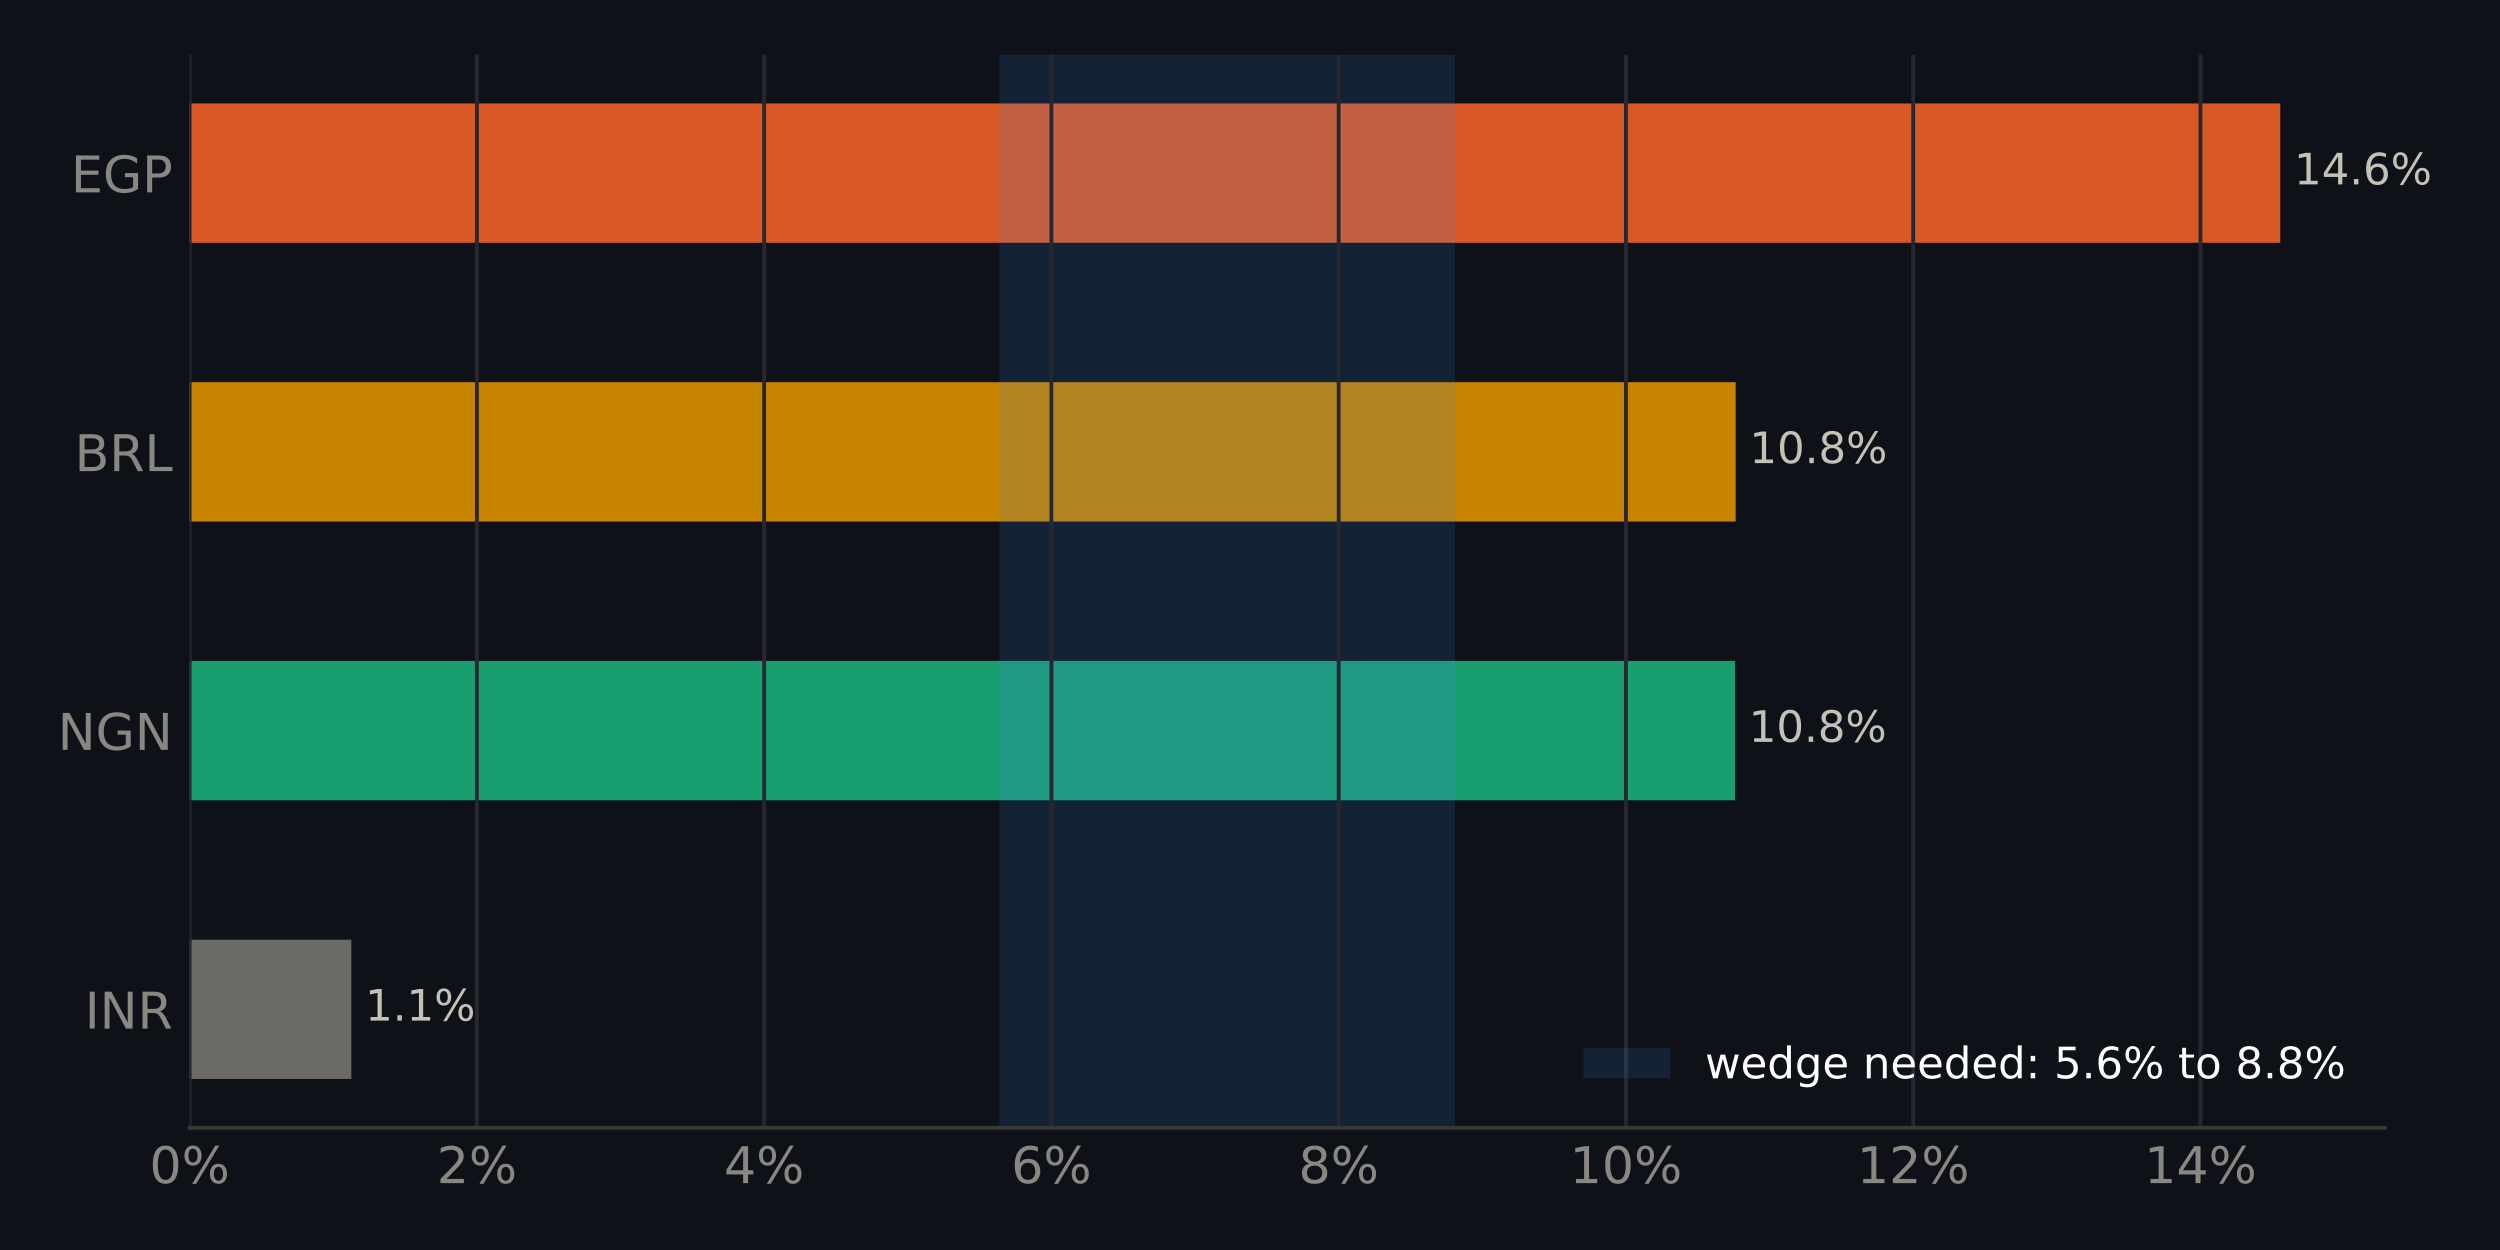
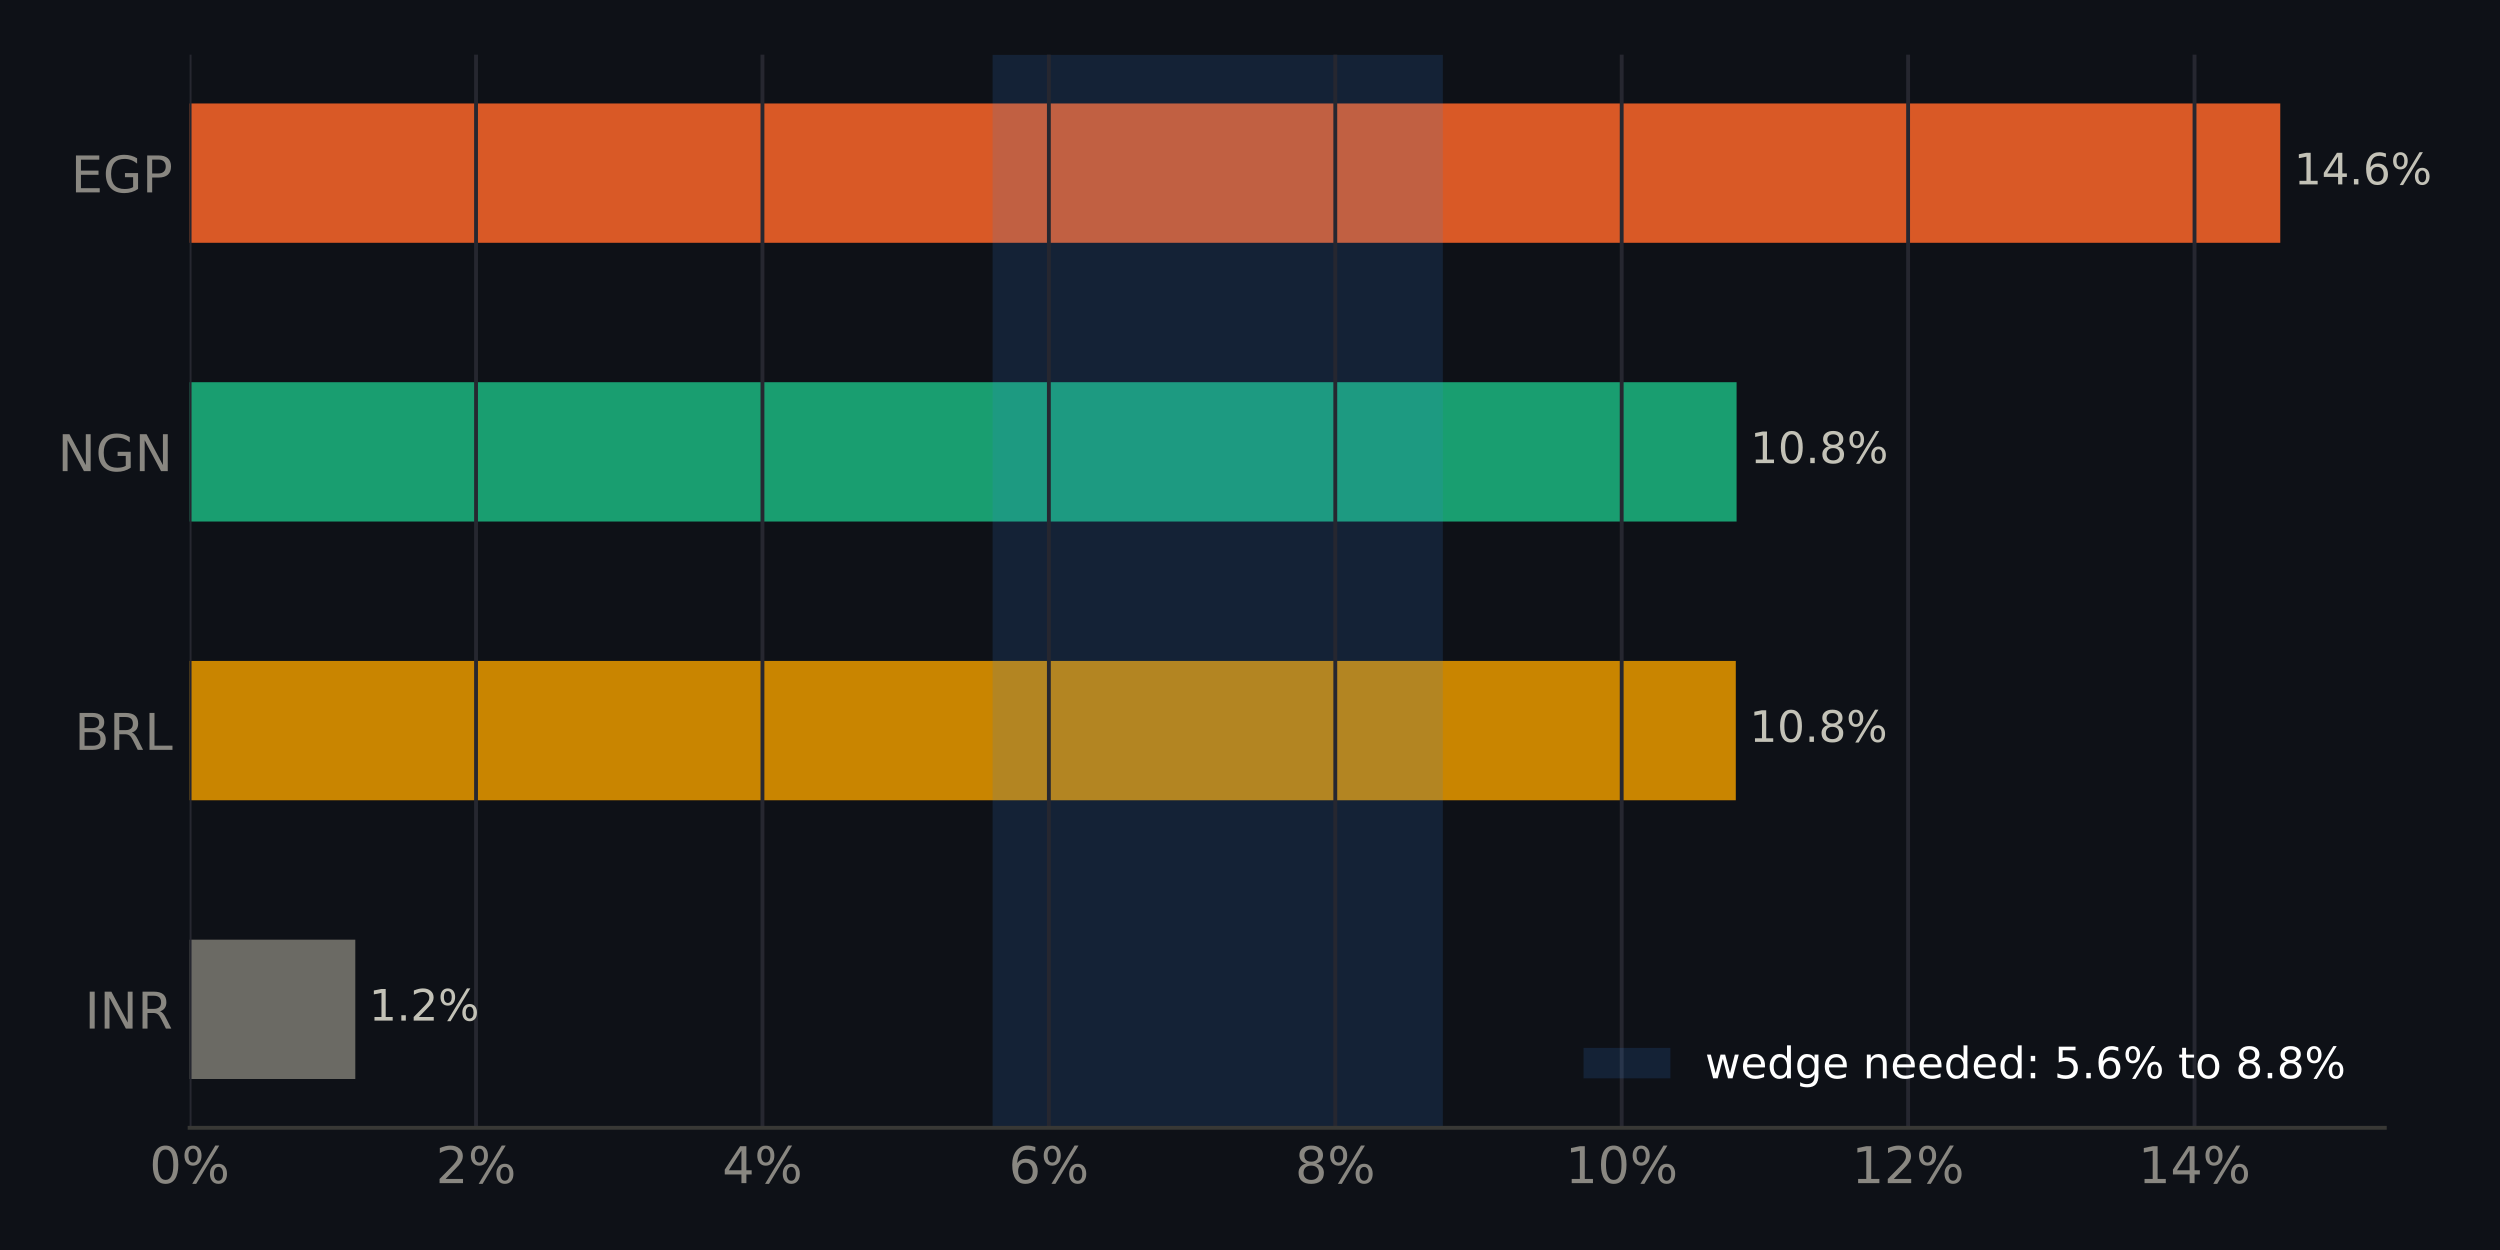
<svg xmlns="http://www.w3.org/2000/svg" xmlns:xlink="http://www.w3.org/1999/xlink" width="518.4pt" height="259.2pt" viewBox="0 0 518.4 259.2" version="1.1">
  <defs>
    <style type="text/css">*{stroke-linejoin: round; stroke-linecap: butt}</style>
  </defs>
  <g id="figure_1">
    <g id="patch_1">
      <path d="M 0 259.2  L 518.4 259.2  L 518.4 0  L 0 0  z " style="fill: #0e1117" />
    </g>
    <g id="axes_1">
      <g id="patch_2">
        <path d="M 39.32 233.86  L 494.511 233.86  L 494.511 11.34  L 39.32 11.34  z " style="fill: #0e1117" />
      </g>
      <g id="patch_3">
-         <path d="M 39.32 223.745  L 72.855 223.745  L 72.855 194.847  L 39.32 194.847  z " clip-path="url(#pe8145cc951)" style="fill: #6b6a64" />
+         <path d="M 39.32 223.745  L 73.674 223.745  L 73.674 194.847  L 39.32 194.847  z " clip-path="url(#p3d9271e643)" style="fill: #6b6a64" />
      </g>
      <g id="patch_4">
-         <path d="M 39.32 165.948  L 359.765 165.948  L 359.765 137.049  L 39.32 137.049  z " clip-path="url(#pe8145cc951)" style="fill: #199e70" />
+         <path d="M 39.32 165.948  L 359.936 165.948  L 359.936 137.049  L 39.32 137.049  z " clip-path="url(#p3d9271e643)" style="fill: #c98500" />
      </g>
      <g id="patch_5">
-         <path d="M 39.32 108.151  L 359.909 108.151  L 359.909 79.252  L 39.32 79.252  z " clip-path="url(#pe8145cc951)" style="fill: #c98500" />
+         <path d="M 39.32 108.151  L 360.099 108.151  L 360.099 79.252  L 39.32 79.252  z " clip-path="url(#p3d9271e643)" style="fill: #199e70" />
      </g>
      <g id="patch_6">
-         <path d="M 39.32 50.353  L 472.836 50.353  L 472.836 21.455  L 39.32 21.455  z " clip-path="url(#pe8145cc951)" style="fill: #d95926" />
+         <path d="M 39.32 50.353  L 472.836 50.353  L 472.836 21.455  L 39.32 21.455  z " clip-path="url(#p3d9271e643)" style="fill: #d95926" />
      </g>
      <g id="patch_7">
-         <path d="M 207.236 233.86  L 301.711 233.86  L 301.711 11.34  L 207.236 11.34  z " clip-path="url(#pe8145cc951)" style="fill: #3987e5; opacity: 0.15" />
+         <path d="M 205.829 233.86  L 299.188 233.86  L 299.188 11.34  L 205.829 11.34  z " clip-path="url(#p3d9271e643)" style="fill: #3987e5; opacity: 0.15" />
      </g>
      <g id="matplotlib.axis_1">
        <g id="xtick_1">
          <g id="line2d_1">
-             <path d="M 39.32 233.86  L 39.32 11.34  " clip-path="url(#pe8145cc951)" style="fill: none; stroke: #262730; stroke-width: 0.8; stroke-linecap: square" />
+             <path d="M 39.32 233.86  L 39.32 11.34  " clip-path="url(#p3d9271e643)" style="fill: none; stroke: #262730; stroke-width: 0.8; stroke-linecap: square" />
          </g>
          <g id="line2d_2" />
          <g id="text_1">
            <g style="fill: #898781" transform="translate(30.99137 245.3375) scale(0.105 -0.105)">
              <defs>
                <path id="DejaVuSans-13" d="M 2034 4250  Q 1547 4250 1301 3770  Q 1056 3291 1056 2328  Q 1056 1369 1301 889  Q 1547 409 2034 409  Q 2525 409 2770 889  Q 3016 1369 3016 2328  Q 3016 3291 2770 3770  Q 2525 4250 2034 4250  z M 2034 4750  Q 2819 4750 3233 4129  Q 3647 3509 3647 2328  Q 3647 1150 3233 529  Q 2819 -91 2034 -91  Q 1250 -91 836 529  Q 422 1150 422 2328  Q 422 3509 836 4129  Q 1250 4750 2034 4750  z " transform="scale(0.015625)" />
                <path id="DejaVuSans-8" d="M 4653 2053  Q 4381 2053 4226 1822  Q 4072 1591 4072 1178  Q 4072 772 4226 539  Q 4381 306 4653 306  Q 4919 306 5073 539  Q 5228 772 5228 1178  Q 5228 1588 5073 1820  Q 4919 2053 4653 2053  z M 4653 2450  Q 5147 2450 5437 2106  Q 5728 1763 5728 1178  Q 5728 594 5436 251  Q 5144 -91 4653 -91  Q 4153 -91 3862 251  Q 3572 594 3572 1178  Q 3572 1766 3864 2108  Q 4156 2450 4653 2450  z M 1428 4353  Q 1159 4353 1004 4120  Q 850 3888 850 3481  Q 850 3069 1003 2837  Q 1156 2606 1428 2606  Q 1700 2606 1854 2837  Q 2009 3069 2009 3481  Q 2009 3884 1853 4118  Q 1697 4353 1428 4353  z M 4250 4750  L 4750 4750  L 1831 -91  L 1331 -91  L 4250 4750  z M 1428 4750  Q 1922 4750 2215 4408  Q 2509 4066 2509 3481  Q 2509 2891 2217 2550  Q 1925 2209 1428 2209  Q 931 2209 642 2551  Q 353 2894 353 3481  Q 353 4063 643 4406  Q 934 4750 1428 4750  z " transform="scale(0.015625)" />
              </defs>
              <use xlink:href="#DejaVuSans-13" />
              <use xlink:href="#DejaVuSans-8" transform="translate(63.625 0)" />
            </g>
          </g>
        </g>
        <g id="xtick_2">
          <g id="line2d_3">
-             <path d="M 98.887 233.86  L 98.887 11.34  " clip-path="url(#pe8145cc951)" style="fill: none; stroke: #262730; stroke-width: 0.8; stroke-linecap: square" />
+             <path d="M 98.711 233.86  L 98.711 11.34  " clip-path="url(#p3d9271e643)" style="fill: none; stroke: #262730; stroke-width: 0.8; stroke-linecap: square" />
          </g>
          <g id="line2d_4" />
          <g id="text_2">
-             <g style="fill: #898781" transform="translate(90.55812 245.3375) scale(0.105 -0.105)">
+             <g style="fill: #898781" transform="translate(90.38225 245.3375) scale(0.105 -0.105)">
              <defs>
                <path id="DejaVuSans-15" d="M 1228 531  L 3431 531  L 3431 0  L 469 0  L 469 531  Q 828 903 1448 1529  Q 2069 2156 2228 2338  Q 2531 2678 2651 2914  Q 2772 3150 2772 3378  Q 2772 3750 2511 3984  Q 2250 4219 1831 4219  Q 1534 4219 1204 4116  Q 875 4013 500 3803  L 500 4441  Q 881 4594 1212 4672  Q 1544 4750 1819 4750  Q 2544 4750 2975 4387  Q 3406 4025 3406 3419  Q 3406 3131 3298 2873  Q 3191 2616 2906 2266  Q 2828 2175 2409 1742  Q 1991 1309 1228 531  z " transform="scale(0.015625)" />
              </defs>
              <use xlink:href="#DejaVuSans-15" />
              <use xlink:href="#DejaVuSans-8" transform="translate(63.625 0)" />
            </g>
          </g>
        </g>
        <g id="xtick_3">
          <g id="line2d_5">
-             <path d="M 158.454 233.86  L 158.454 11.34  " clip-path="url(#pe8145cc951)" style="fill: none; stroke: #262730; stroke-width: 0.8; stroke-linecap: square" />
+             <path d="M 158.102 233.86  L 158.102 11.34  " clip-path="url(#p3d9271e643)" style="fill: none; stroke: #262730; stroke-width: 0.8; stroke-linecap: square" />
          </g>
          <g id="line2d_6" />
          <g id="text_3">
-             <g style="fill: #898781" transform="translate(150.1249 245.3375) scale(0.105 -0.105)">
+             <g style="fill: #898781" transform="translate(149.7731 245.3375) scale(0.105 -0.105)">
              <defs>
                <path id="DejaVuSans-17" d="M 2419 4116  L 825 1625  L 2419 1625  L 2419 4116  z M 2253 4666  L 3047 4666  L 3047 1625  L 3713 1625  L 3713 1100  L 3047 1100  L 3047 0  L 2419 0  L 2419 1100  L 313 1100  L 313 1709  L 2253 4666  z " transform="scale(0.015625)" />
              </defs>
              <use xlink:href="#DejaVuSans-17" />
              <use xlink:href="#DejaVuSans-8" transform="translate(63.625 0)" />
            </g>
          </g>
        </g>
        <g id="xtick_4">
          <g id="line2d_7">
-             <path d="M 218.02 233.86  L 218.02 11.34  " clip-path="url(#pe8145cc951)" style="fill: none; stroke: #262730; stroke-width: 0.8; stroke-linecap: square" />
+             <path d="M 217.493 233.86  L 217.493 11.34  " clip-path="url(#p3d9271e643)" style="fill: none; stroke: #262730; stroke-width: 0.8; stroke-linecap: square" />
          </g>
          <g id="line2d_8" />
          <g id="text_4">
-             <g style="fill: #898781" transform="translate(209.6916 245.3375) scale(0.105 -0.105)">
+             <g style="fill: #898781" transform="translate(209.164 245.3375) scale(0.105 -0.105)">
              <defs>
                <path id="DejaVuSans-19" d="M 2113 2584  Q 1688 2584 1439 2293  Q 1191 2003 1191 1497  Q 1191 994 1439 701  Q 1688 409 2113 409  Q 2538 409 2786 701  Q 3034 994 3034 1497  Q 3034 2003 2786 2293  Q 2538 2584 2113 2584  z M 3366 4563  L 3366 3988  Q 3128 4100 2886 4159  Q 2644 4219 2406 4219  Q 1781 4219 1451 3797  Q 1122 3375 1075 2522  Q 1259 2794 1537 2939  Q 1816 3084 2150 3084  Q 2853 3084 3261 2657  Q 3669 2231 3669 1497  Q 3669 778 3244 343  Q 2819 -91 2113 -91  Q 1303 -91 875 529  Q 447 1150 447 2328  Q 447 3434 972 4092  Q 1497 4750 2381 4750  Q 2619 4750 2861 4703  Q 3103 4656 3366 4563  z " transform="scale(0.015625)" />
              </defs>
              <use xlink:href="#DejaVuSans-19" />
              <use xlink:href="#DejaVuSans-8" transform="translate(63.625 0)" />
            </g>
          </g>
        </g>
        <g id="xtick_5">
          <g id="line2d_9">
-             <path d="M 277.587 233.86  L 277.587 11.34  " clip-path="url(#pe8145cc951)" style="fill: none; stroke: #262730; stroke-width: 0.8; stroke-linecap: square" />
+             <path d="M 276.884 233.86  L 276.884 11.34  " clip-path="url(#p3d9271e643)" style="fill: none; stroke: #262730; stroke-width: 0.8; stroke-linecap: square" />
          </g>
          <g id="line2d_10" />
          <g id="text_5">
-             <g style="fill: #898781" transform="translate(269.2584 245.3375) scale(0.105 -0.105)">
+             <g style="fill: #898781" transform="translate(268.5549 245.3375) scale(0.105 -0.105)">
              <defs>
                <path id="DejaVuSans-1b" d="M 2034 2216  Q 1584 2216 1326 1975  Q 1069 1734 1069 1313  Q 1069 891 1326 650  Q 1584 409 2034 409  Q 2484 409 2743 651  Q 3003 894 3003 1313  Q 3003 1734 2745 1975  Q 2488 2216 2034 2216  z M 1403 2484  Q 997 2584 770 2862  Q 544 3141 544 3541  Q 544 4100 942 4425  Q 1341 4750 2034 4750  Q 2731 4750 3128 4425  Q 3525 4100 3525 3541  Q 3525 3141 3298 2862  Q 3072 2584 2669 2484  Q 3125 2378 3379 2068  Q 3634 1759 3634 1313  Q 3634 634 3220 271  Q 2806 -91 2034 -91  Q 1263 -91 848 271  Q 434 634 434 1313  Q 434 1759 690 2068  Q 947 2378 1403 2484  z M 1172 3481  Q 1172 3119 1398 2916  Q 1625 2713 2034 2713  Q 2441 2713 2670 2916  Q 2900 3119 2900 3481  Q 2900 3844 2670 4047  Q 2441 4250 2034 4250  Q 1625 4250 1398 4047  Q 1172 3844 1172 3481  z " transform="scale(0.015625)" />
              </defs>
              <use xlink:href="#DejaVuSans-1b" />
              <use xlink:href="#DejaVuSans-8" transform="translate(63.625 0)" />
            </g>
          </g>
        </g>
        <g id="xtick_6">
          <g id="line2d_11">
-             <path d="M 337.154 233.86  L 337.154 11.34  " clip-path="url(#pe8145cc951)" style="fill: none; stroke: #262730; stroke-width: 0.8; stroke-linecap: square" />
+             <path d="M 336.274 233.86  L 336.274 11.34  " clip-path="url(#p3d9271e643)" style="fill: none; stroke: #262730; stroke-width: 0.8; stroke-linecap: square" />
          </g>
          <g id="line2d_12" />
          <g id="text_6">
-             <g style="fill: #898781" transform="translate(325.4848 245.3375) scale(0.105 -0.105)">
+             <g style="fill: #898781" transform="translate(324.6055 245.3375) scale(0.105 -0.105)">
              <defs>
                <path id="DejaVuSans-14" d="M 794 531  L 1825 531  L 1825 4091  L 703 3866  L 703 4441  L 1819 4666  L 2450 4666  L 2450 531  L 3481 531  L 3481 0  L 794 0  L 794 531  z " transform="scale(0.015625)" />
              </defs>
              <use xlink:href="#DejaVuSans-14" />
              <use xlink:href="#DejaVuSans-13" transform="translate(63.625 0)" />
              <use xlink:href="#DejaVuSans-8" transform="translate(127.25 0)" />
            </g>
          </g>
        </g>
        <g id="xtick_7">
          <g id="line2d_13">
-             <path d="M 396.721 233.86  L 396.721 11.34  " clip-path="url(#pe8145cc951)" style="fill: none; stroke: #262730; stroke-width: 0.8; stroke-linecap: square" />
+             <path d="M 395.665 233.86  L 395.665 11.34  " clip-path="url(#p3d9271e643)" style="fill: none; stroke: #262730; stroke-width: 0.8; stroke-linecap: square" />
          </g>
          <g id="line2d_14" />
          <g id="text_7">
-             <g style="fill: #898781" transform="translate(385.0516 245.3375) scale(0.105 -0.105)">
+             <g style="fill: #898781" transform="translate(383.9963 245.3375) scale(0.105 -0.105)">
              <use xlink:href="#DejaVuSans-14" />
              <use xlink:href="#DejaVuSans-15" transform="translate(63.625 0)" />
              <use xlink:href="#DejaVuSans-8" transform="translate(127.25 0)" />
            </g>
          </g>
        </g>
        <g id="xtick_8">
          <g id="line2d_15">
-             <path d="M 456.287 233.86  L 456.287 11.34  " clip-path="url(#pe8145cc951)" style="fill: none; stroke: #262730; stroke-width: 0.8; stroke-linecap: square" />
+             <path d="M 455.056 233.86  L 455.056 11.34  " clip-path="url(#p3d9271e643)" style="fill: none; stroke: #262730; stroke-width: 0.8; stroke-linecap: square" />
          </g>
          <g id="line2d_16" />
          <g id="text_8">
-             <g style="fill: #898781" transform="translate(444.6183 245.3375) scale(0.105 -0.105)">
+             <g style="fill: #898781" transform="translate(443.3872 245.3375) scale(0.105 -0.105)">
              <use xlink:href="#DejaVuSans-14" />
              <use xlink:href="#DejaVuSans-17" transform="translate(63.625 0)" />
              <use xlink:href="#DejaVuSans-8" transform="translate(127.25 0)" />
            </g>
          </g>
        </g>
      </g>
      <g id="matplotlib.axis_2">
        <g id="ytick_1">
          <g id="line2d_17" />
          <g id="text_9">
            <g style="fill: #898781" transform="translate(17.57133 213.2849) scale(0.105 -0.105)">
              <defs>
                <path id="DejaVuSans-2c" d="M 628 4666  L 1259 4666  L 1259 0  L 628 0  L 628 4666  z " transform="scale(0.015625)" />
                <path id="DejaVuSans-31" d="M 628 4666  L 1478 4666  L 3547 763  L 3547 4666  L 4159 4666  L 4159 0  L 3309 0  L 1241 3903  L 1241 0  L 628 0  L 628 4666  z " transform="scale(0.015625)" />
                <path id="DejaVuSans-35" d="M 2841 2188  Q 3044 2119 3236 1894  Q 3428 1669 3622 1275  L 4263 0  L 3584 0  L 2988 1197  Q 2756 1666 2539 1819  Q 2322 1972 1947 1972  L 1259 1972  L 1259 0  L 628 0  L 628 4666  L 2053 4666  Q 2853 4666 3247 4331  Q 3641 3997 3641 3322  Q 3641 2881 3436 2590  Q 3231 2300 2841 2188  z M 1259 4147  L 1259 2491  L 2053 2491  Q 2509 2491 2742 2702  Q 2975 2913 2975 3322  Q 2975 3731 2742 3939  Q 2509 4147 2053 4147  L 1259 4147  z " transform="scale(0.015625)" />
              </defs>
              <use xlink:href="#DejaVuSans-2c" />
              <use xlink:href="#DejaVuSans-31" transform="translate(29.5 0)" />
              <use xlink:href="#DejaVuSans-35" transform="translate(104.3125 0)" />
            </g>
          </g>
        </g>
        <g id="ytick_2">
          <g id="line2d_18" />
          <g id="text_10">
-             <g style="fill: #898781" transform="translate(11.97352 155.4875) scale(0.105 -0.105)">
+             <g style="fill: #898781" transform="translate(15.46969 155.4875) scale(0.105 -0.105)">
+               <defs>
+                 <path id="DejaVuSans-25" d="M 1259 2228  L 1259 519  L 2272 519  Q 2781 519 3026 730  Q 3272 941 3272 1375  Q 3272 1813 3026 2020  Q 2781 2228 2272 2228  L 1259 2228  z M 1259 4147  L 1259 2741  L 2194 2741  Q 2656 2741 2882 2914  Q 3109 3088 3109 3444  Q 3109 3797 2882 3972  Q 2656 4147 2194 4147  L 1259 4147  z M 628 4666  L 2241 4666  Q 2963 4666 3353 4366  Q 3744 4066 3744 3513  Q 3744 3084 3544 2831  Q 3344 2578 2956 2516  Q 3422 2416 3680 2098  Q 3938 1781 3938 1306  Q 3938 681 3513 340  Q 3088 0 2303 0  L 628 0  L 628 4666  z " transform="scale(0.015625)" />
+                 <path id="DejaVuSans-2f" d="M 628 4666  L 1259 4666  L 1259 531  L 3531 531  L 3531 0  L 628 0  L 628 4666  z " transform="scale(0.015625)" />
+               </defs>
+               <use xlink:href="#DejaVuSans-25" />
+               <use xlink:href="#DejaVuSans-35" transform="translate(68.60938 0)" />
+               <use xlink:href="#DejaVuSans-2f" transform="translate(138.0938 0)" />
+             </g>
+           </g>
+         </g>
+         <g id="ytick_3">
+           <g id="line2d_19" />
+           <g id="text_11">
+             <g style="fill: #898781" transform="translate(11.97352 97.69007) scale(0.105 -0.105)">
              <defs>
                <path id="DejaVuSans-2a" d="M 3809 666  L 3809 1919  L 2778 1919  L 2778 2438  L 4434 2438  L 4434 434  Q 4069 175 3628 42  Q 3188 -91 2688 -91  Q 1594 -91 976 548  Q 359 1188 359 2328  Q 359 3472 976 4111  Q 1594 4750 2688 4750  Q 3144 4750 3555 4637  Q 3966 4525 4313 4306  L 4313 3634  Q 3963 3931 3569 4081  Q 3175 4231 2741 4231  Q 1884 4231 1454 3753  Q 1025 3275 1025 2328  Q 1025 1384 1454 906  Q 1884 428 2741 428  Q 3075 428 3337 486  Q 3600 544 3809 666  z " transform="scale(0.015625)" />
              </defs>
              <use xlink:href="#DejaVuSans-31" />
              <use xlink:href="#DejaVuSans-2a" transform="translate(74.8125 0)" />
              <use xlink:href="#DejaVuSans-31" transform="translate(152.2969 0)" />
-             </g>
-           </g>
-         </g>
-         <g id="ytick_3">
-           <g id="line2d_19" />
-           <g id="text_11">
-             <g style="fill: #898781" transform="translate(15.46969 97.69007) scale(0.105 -0.105)">
-               <defs>
-                 <path id="DejaVuSans-25" d="M 1259 2228  L 1259 519  L 2272 519  Q 2781 519 3026 730  Q 3272 941 3272 1375  Q 3272 1813 3026 2020  Q 2781 2228 2272 2228  L 1259 2228  z M 1259 4147  L 1259 2741  L 2194 2741  Q 2656 2741 2882 2914  Q 3109 3088 3109 3444  Q 3109 3797 2882 3972  Q 2656 4147 2194 4147  L 1259 4147  z M 628 4666  L 2241 4666  Q 2963 4666 3353 4366  Q 3744 4066 3744 3513  Q 3744 3084 3544 2831  Q 3344 2578 2956 2516  Q 3422 2416 3680 2098  Q 3938 1781 3938 1306  Q 3938 681 3513 340  Q 3088 0 2303 0  L 628 0  L 628 4666  z " transform="scale(0.015625)" />
-                 <path id="DejaVuSans-2f" d="M 628 4666  L 1259 4666  L 1259 531  L 3531 531  L 3531 0  L 628 0  L 628 4666  z " transform="scale(0.015625)" />
-               </defs>
-               <use xlink:href="#DejaVuSans-25" />
-               <use xlink:href="#DejaVuSans-35" transform="translate(68.60938 0)" />
-               <use xlink:href="#DejaVuSans-2f" transform="translate(138.0938 0)" />
            </g>
          </g>
        </g>
        <g id="ytick_4">
          <g id="line2d_20" />
          <g id="text_12">
            <g style="fill: #898781" transform="translate(14.71828 39.89267) scale(0.105 -0.105)">
              <defs>
                <path id="DejaVuSans-28" d="M 628 4666  L 3578 4666  L 3578 4134  L 1259 4134  L 1259 2753  L 3481 2753  L 3481 2222  L 1259 2222  L 1259 531  L 3634 531  L 3634 0  L 628 0  L 628 4666  z " transform="scale(0.015625)" />
                <path id="DejaVuSans-33" d="M 1259 4147  L 1259 2394  L 2053 2394  Q 2494 2394 2734 2622  Q 2975 2850 2975 3272  Q 2975 3691 2734 3919  Q 2494 4147 2053 4147  L 1259 4147  z M 628 4666  L 2053 4666  Q 2838 4666 3239 4311  Q 3641 3956 3641 3272  Q 3641 2581 3239 2228  Q 2838 1875 2053 1875  L 1259 1875  L 1259 0  L 628 0  L 628 4666  z " transform="scale(0.015625)" />
              </defs>
              <use xlink:href="#DejaVuSans-28" />
              <use xlink:href="#DejaVuSans-2a" transform="translate(63.1875 0)" />
              <use xlink:href="#DejaVuSans-33" transform="translate(140.6719 0)" />
            </g>
          </g>
        </g>
      </g>
      <g id="patch_8">
        <path d="M 39.32 233.86  L 494.511 233.86  " style="fill: none; stroke: #383835; stroke-width: 0.8; stroke-linejoin: miter; stroke-linecap: square" />
      </g>
      <g id="text_13">
-         <g style="fill: #c3c2b7" transform="translate(72.85537 211.634) scale(0.09 -0.09)">
+         <g style="fill: #c3c2b7" transform="translate(73.67377 211.634) scale(0.09 -0.09)">
          <defs>
            <path id="DejaVuSans-3" transform="scale(0.015625)" />
            <path id="DejaVuSans-11" d="M 684 794  L 1344 794  L 1344 0  L 684 0  L 684 794  z " transform="scale(0.015625)" />
          </defs>
          <use xlink:href="#DejaVuSans-3" />
          <use xlink:href="#DejaVuSans-14" transform="translate(31.78125 0)" />
          <use xlink:href="#DejaVuSans-11" transform="translate(95.40625 0)" />
-           <use xlink:href="#DejaVuSans-14" transform="translate(127.1875 0)" />
+           <use xlink:href="#DejaVuSans-15" transform="translate(127.1875 0)" />
          <use xlink:href="#DejaVuSans-8" transform="translate(190.8125 0)" />
        </g>
      </g>
      <g id="text_14">
-         <g style="fill: #c3c2b7" transform="translate(359.7647 153.8366) scale(0.09 -0.09)">
+         <g style="fill: #c3c2b7" transform="translate(359.9358 153.8366) scale(0.09 -0.09)">
          <use xlink:href="#DejaVuSans-3" />
          <use xlink:href="#DejaVuSans-14" transform="translate(31.78125 0)" />
          <use xlink:href="#DejaVuSans-13" transform="translate(95.40625 0)" />
          <use xlink:href="#DejaVuSans-11" transform="translate(159.0312 0)" />
          <use xlink:href="#DejaVuSans-1b" transform="translate(190.8125 0)" />
          <use xlink:href="#DejaVuSans-8" transform="translate(254.4375 0)" />
        </g>
      </g>
      <g id="text_15">
-         <g style="fill: #c3c2b7" transform="translate(359.909 96.03919) scale(0.09 -0.09)">
+         <g style="fill: #c3c2b7" transform="translate(360.0991 96.03919) scale(0.09 -0.09)">
          <use xlink:href="#DejaVuSans-3" />
          <use xlink:href="#DejaVuSans-14" transform="translate(31.78125 0)" />
          <use xlink:href="#DejaVuSans-13" transform="translate(95.40625 0)" />
          <use xlink:href="#DejaVuSans-11" transform="translate(159.0312 0)" />
          <use xlink:href="#DejaVuSans-1b" transform="translate(190.8125 0)" />
          <use xlink:href="#DejaVuSans-8" transform="translate(254.4375 0)" />
        </g>
      </g>
      <g id="text_16">
        <g style="fill: #c3c2b7" transform="translate(472.8356 38.24179) scale(0.09 -0.09)">
          <use xlink:href="#DejaVuSans-3" />
          <use xlink:href="#DejaVuSans-14" transform="translate(31.78125 0)" />
          <use xlink:href="#DejaVuSans-17" transform="translate(95.40625 0)" />
          <use xlink:href="#DejaVuSans-11" transform="translate(159.0312 0)" />
          <use xlink:href="#DejaVuSans-19" transform="translate(190.8125 0)" />
          <use xlink:href="#DejaVuSans-8" transform="translate(254.4375 0)" />
        </g>
      </g>
      <g id="legend_1">
        <g id="patch_9">
          <path d="M 328.367 223.598  L 346.367 223.598  L 346.367 217.298  L 328.367 217.298  z " style="fill: #3987e5; opacity: 0.15" />
        </g>
        <g id="text_17">
          <g style="fill: #ffffff" transform="translate(353.5672 223.5979) scale(0.09 -0.09)">
            <defs>
              <path id="DejaVuSans-5a" d="M 269 3500  L 844 3500  L 1563 769  L 2278 3500  L 2956 3500  L 3675 769  L 4391 3500  L 4966 3500  L 4050 0  L 3372 0  L 2619 2869  L 1863 0  L 1184 0  L 269 3500  z " transform="scale(0.015625)" />
              <path id="DejaVuSans-48" d="M 3597 1894  L 3597 1613  L 953 1613  Q 991 1019 1311 708  Q 1631 397 2203 397  Q 2534 397 2845 478  Q 3156 559 3463 722  L 3463 178  Q 3153 47 2828 -22  Q 2503 -91 2169 -91  Q 1331 -91 842 396  Q 353 884 353 1716  Q 353 2575 817 3079  Q 1281 3584 2069 3584  Q 2775 3584 3186 3129  Q 3597 2675 3597 1894  z M 3022 2063  Q 3016 2534 2758 2815  Q 2500 3097 2075 3097  Q 1594 3097 1305 2825  Q 1016 2553 972 2059  L 3022 2063  z " transform="scale(0.015625)" />
              <path id="DejaVuSans-47" d="M 2906 2969  L 2906 4863  L 3481 4863  L 3481 0  L 2906 0  L 2906 525  Q 2725 213 2448 61  Q 2172 -91 1784 -91  Q 1150 -91 751 415  Q 353 922 353 1747  Q 353 2572 751 3078  Q 1150 3584 1784 3584  Q 2172 3584 2448 3432  Q 2725 3281 2906 2969  z M 947 1747  Q 947 1113 1208 752  Q 1469 391 1925 391  Q 2381 391 2643 752  Q 2906 1113 2906 1747  Q 2906 2381 2643 2742  Q 2381 3103 1925 3103  Q 1469 3103 1208 2742  Q 947 2381 947 1747  z " transform="scale(0.015625)" />
              <path id="DejaVuSans-4a" d="M 2906 1791  Q 2906 2416 2648 2759  Q 2391 3103 1925 3103  Q 1463 3103 1205 2759  Q 947 2416 947 1791  Q 947 1169 1205 825  Q 1463 481 1925 481  Q 2391 481 2648 825  Q 2906 1169 2906 1791  z M 3481 434  Q 3481 -459 3084 -895  Q 2688 -1331 1869 -1331  Q 1566 -1331 1297 -1286  Q 1028 -1241 775 -1147  L 775 -588  Q 1028 -725 1275 -790  Q 1522 -856 1778 -856  Q 2344 -856 2625 -561  Q 2906 -266 2906 331  L 2906 616  Q 2728 306 2450 153  Q 2172 0 1784 0  Q 1141 0 747 490  Q 353 981 353 1791  Q 353 2603 747 3093  Q 1141 3584 1784 3584  Q 2172 3584 2450 3431  Q 2728 3278 2906 2969  L 2906 3500  L 3481 3500  L 3481 434  z " transform="scale(0.015625)" />
              <path id="DejaVuSans-51" d="M 3513 2113  L 3513 0  L 2938 0  L 2938 2094  Q 2938 2591 2744 2837  Q 2550 3084 2163 3084  Q 1697 3084 1428 2787  Q 1159 2491 1159 1978  L 1159 0  L 581 0  L 581 3500  L 1159 3500  L 1159 2956  Q 1366 3272 1645 3428  Q 1925 3584 2291 3584  Q 2894 3584 3203 3211  Q 3513 2838 3513 2113  z " transform="scale(0.015625)" />
              <path id="DejaVuSans-1d" d="M 750 794  L 1409 794  L 1409 0  L 750 0  L 750 794  z M 750 3309  L 1409 3309  L 1409 2516  L 750 2516  L 750 3309  z " transform="scale(0.015625)" />
              <path id="DejaVuSans-18" d="M 691 4666  L 3169 4666  L 3169 4134  L 1269 4134  L 1269 2991  Q 1406 3038 1543 3061  Q 1681 3084 1819 3084  Q 2600 3084 3056 2656  Q 3513 2228 3513 1497  Q 3513 744 3044 326  Q 2575 -91 1722 -91  Q 1428 -91 1123 -41  Q 819 9 494 109  L 494 744  Q 775 591 1075 516  Q 1375 441 1709 441  Q 2250 441 2565 725  Q 2881 1009 2881 1497  Q 2881 1984 2565 2268  Q 2250 2553 1709 2553  Q 1456 2553 1204 2497  Q 953 2441 691 2322  L 691 4666  z " transform="scale(0.015625)" />
              <path id="DejaVuSans-57" d="M 1172 4494  L 1172 3500  L 2356 3500  L 2356 3053  L 1172 3053  L 1172 1153  Q 1172 725 1289 603  Q 1406 481 1766 481  L 2356 481  L 2356 0  L 1766 0  Q 1100 0 847 248  Q 594 497 594 1153  L 594 3053  L 172 3053  L 172 3500  L 594 3500  L 594 4494  L 1172 4494  z " transform="scale(0.015625)" />
              <path id="DejaVuSans-52" d="M 1959 3097  Q 1497 3097 1228 2736  Q 959 2375 959 1747  Q 959 1119 1226 758  Q 1494 397 1959 397  Q 2419 397 2687 759  Q 2956 1122 2956 1747  Q 2956 2369 2687 2733  Q 2419 3097 1959 3097  z M 1959 3584  Q 2709 3584 3137 3096  Q 3566 2609 3566 1747  Q 3566 888 3137 398  Q 2709 -91 1959 -91  Q 1206 -91 779 398  Q 353 888 353 1747  Q 353 2609 779 3096  Q 1206 3584 1959 3584  z " transform="scale(0.015625)" />
            </defs>
            <use xlink:href="#DejaVuSans-5a" />
            <use xlink:href="#DejaVuSans-48" transform="translate(81.78125 0)" />
            <use xlink:href="#DejaVuSans-47" transform="translate(143.3125 0)" />
            <use xlink:href="#DejaVuSans-4a" transform="translate(206.7969 0)" />
            <use xlink:href="#DejaVuSans-48" transform="translate(270.2812 0)" />
            <use xlink:href="#DejaVuSans-3" transform="translate(331.8125 0)" />
            <use xlink:href="#DejaVuSans-51" transform="translate(363.5938 0)" />
            <use xlink:href="#DejaVuSans-48" transform="translate(426.9688 0)" />
            <use xlink:href="#DejaVuSans-48" transform="translate(488.5 0)" />
            <use xlink:href="#DejaVuSans-47" transform="translate(550.0312 0)" />
            <use xlink:href="#DejaVuSans-48" transform="translate(613.5156 0)" />
            <use xlink:href="#DejaVuSans-47" transform="translate(675.0469 0)" />
            <use xlink:href="#DejaVuSans-1d" transform="translate(738.5312 0)" />
            <use xlink:href="#DejaVuSans-3" transform="translate(772.2188 0)" />
            <use xlink:href="#DejaVuSans-18" transform="translate(804 0)" />
            <use xlink:href="#DejaVuSans-11" transform="translate(867.625 0)" />
            <use xlink:href="#DejaVuSans-19" transform="translate(899.4062 0)" />
            <use xlink:href="#DejaVuSans-8" transform="translate(963.0312 0)" />
            <use xlink:href="#DejaVuSans-3" transform="translate(1058.047 0)" />
            <use xlink:href="#DejaVuSans-57" transform="translate(1089.828 0)" />
            <use xlink:href="#DejaVuSans-52" transform="translate(1129.031 0)" />
            <use xlink:href="#DejaVuSans-3" transform="translate(1190.219 0)" />
            <use xlink:href="#DejaVuSans-1b" transform="translate(1222 0)" />
            <use xlink:href="#DejaVuSans-11" transform="translate(1285.625 0)" />
            <use xlink:href="#DejaVuSans-1b" transform="translate(1317.406 0)" />
            <use xlink:href="#DejaVuSans-8" transform="translate(1381.031 0)" />
          </g>
        </g>
      </g>
    </g>
  </g>
  <defs>
-     <clipPath id="pe8145cc951">
+     <clipPath id="p3d9271e643">
      <rect x="39.32" y="11.34" width="455.191" height="222.52" />
    </clipPath>
  </defs>
</svg>
